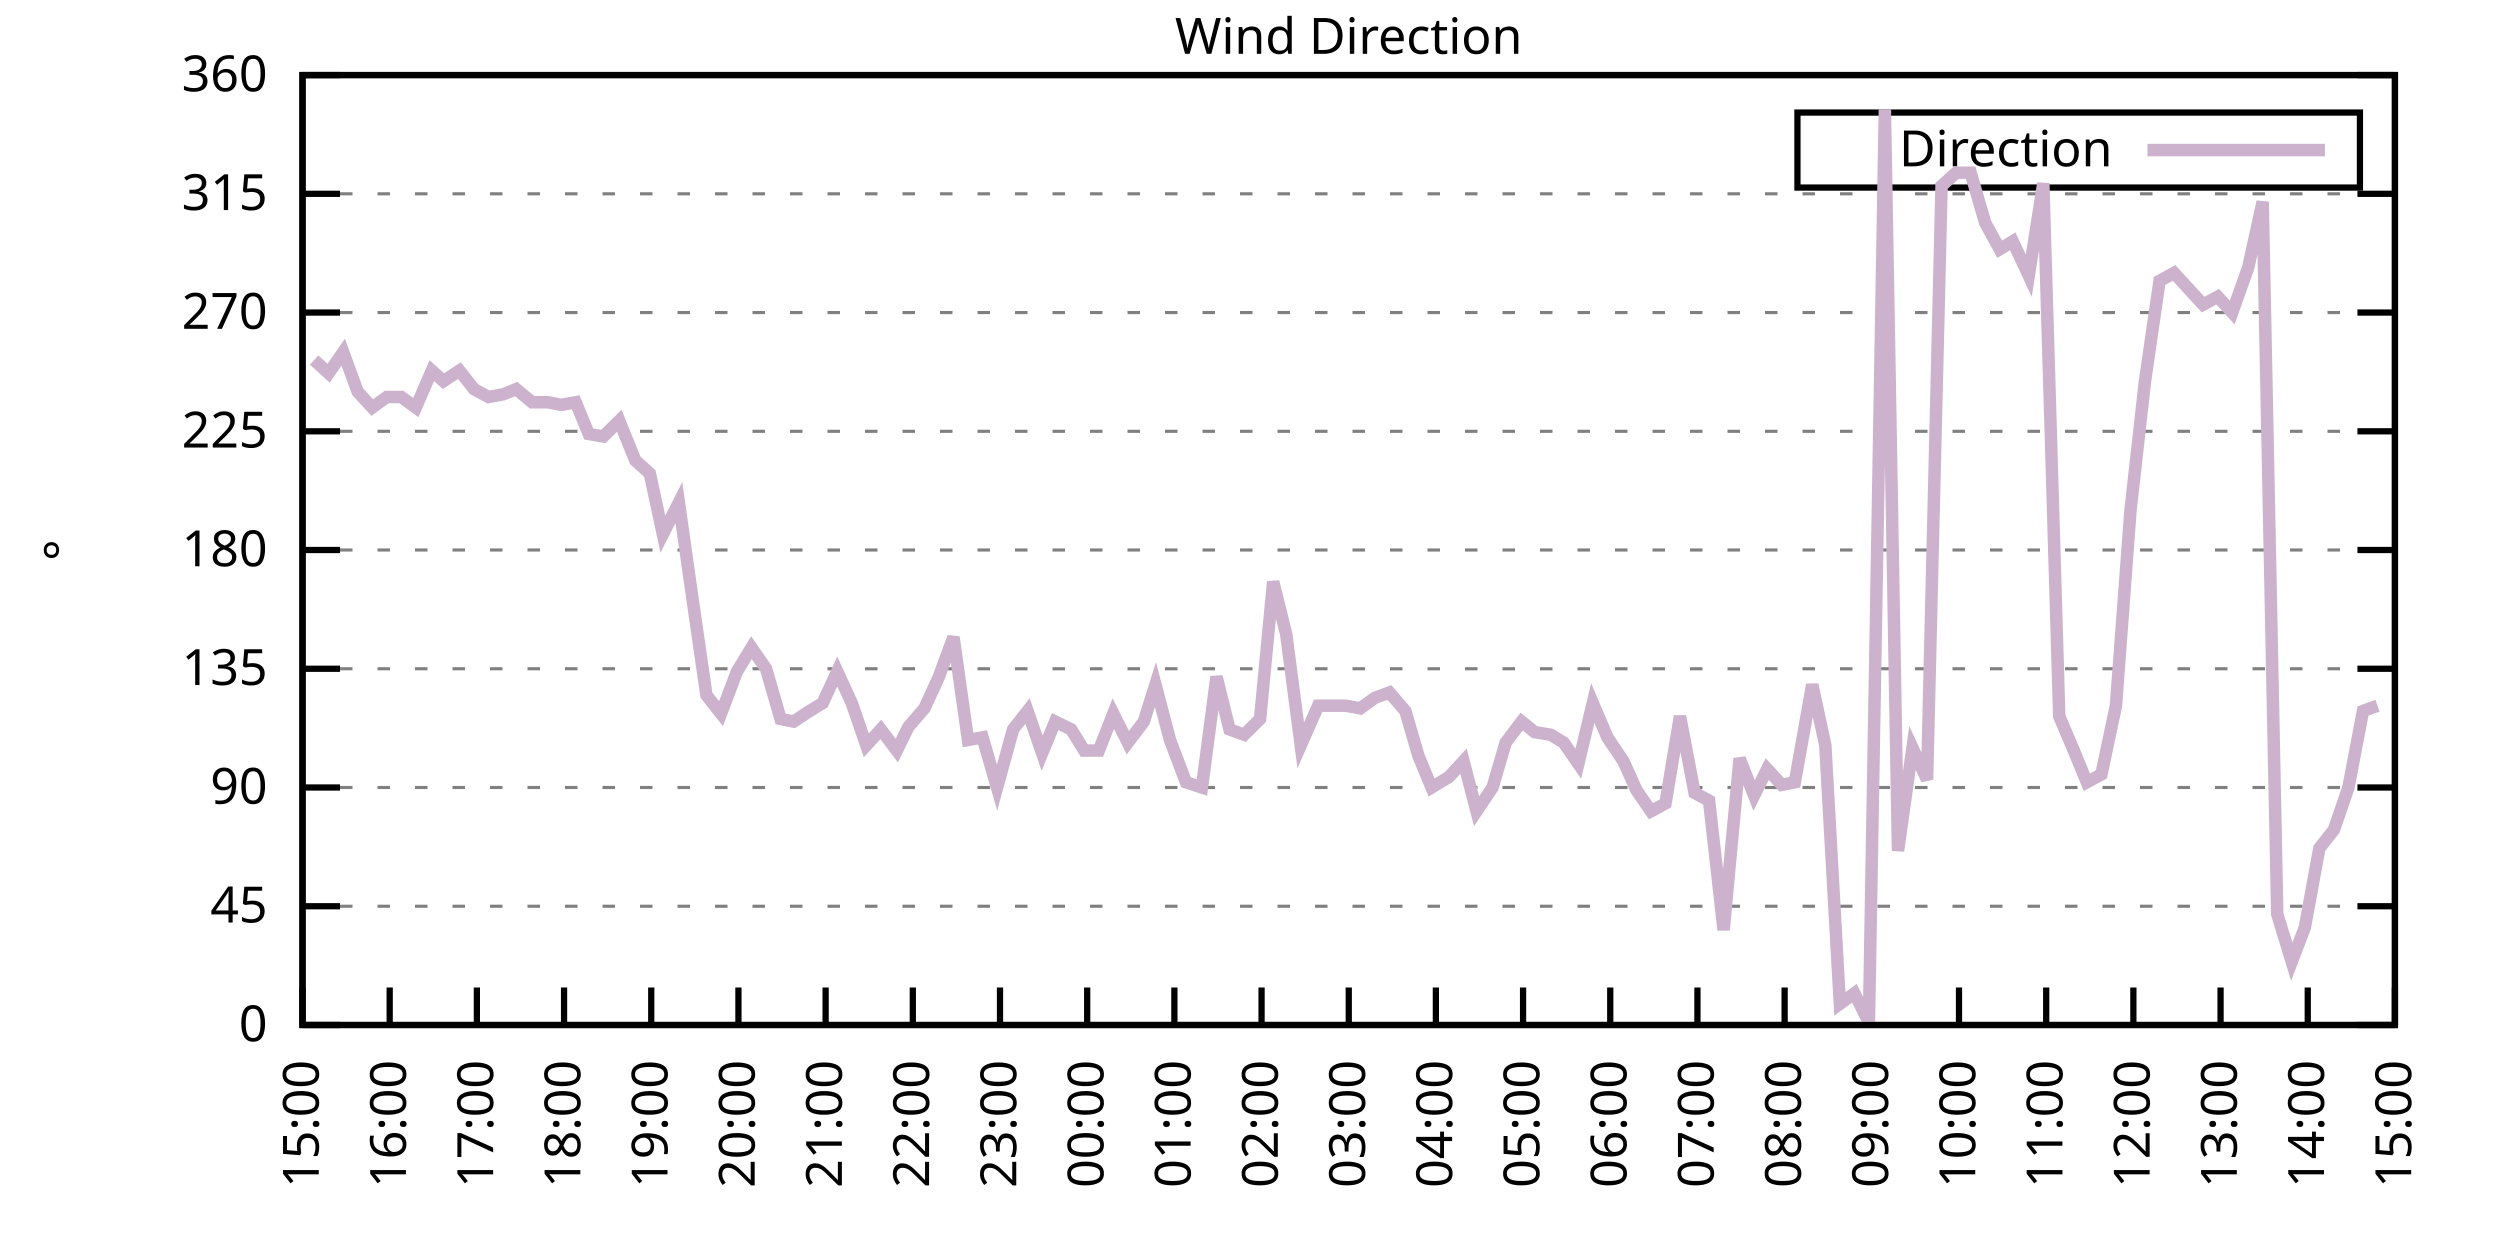
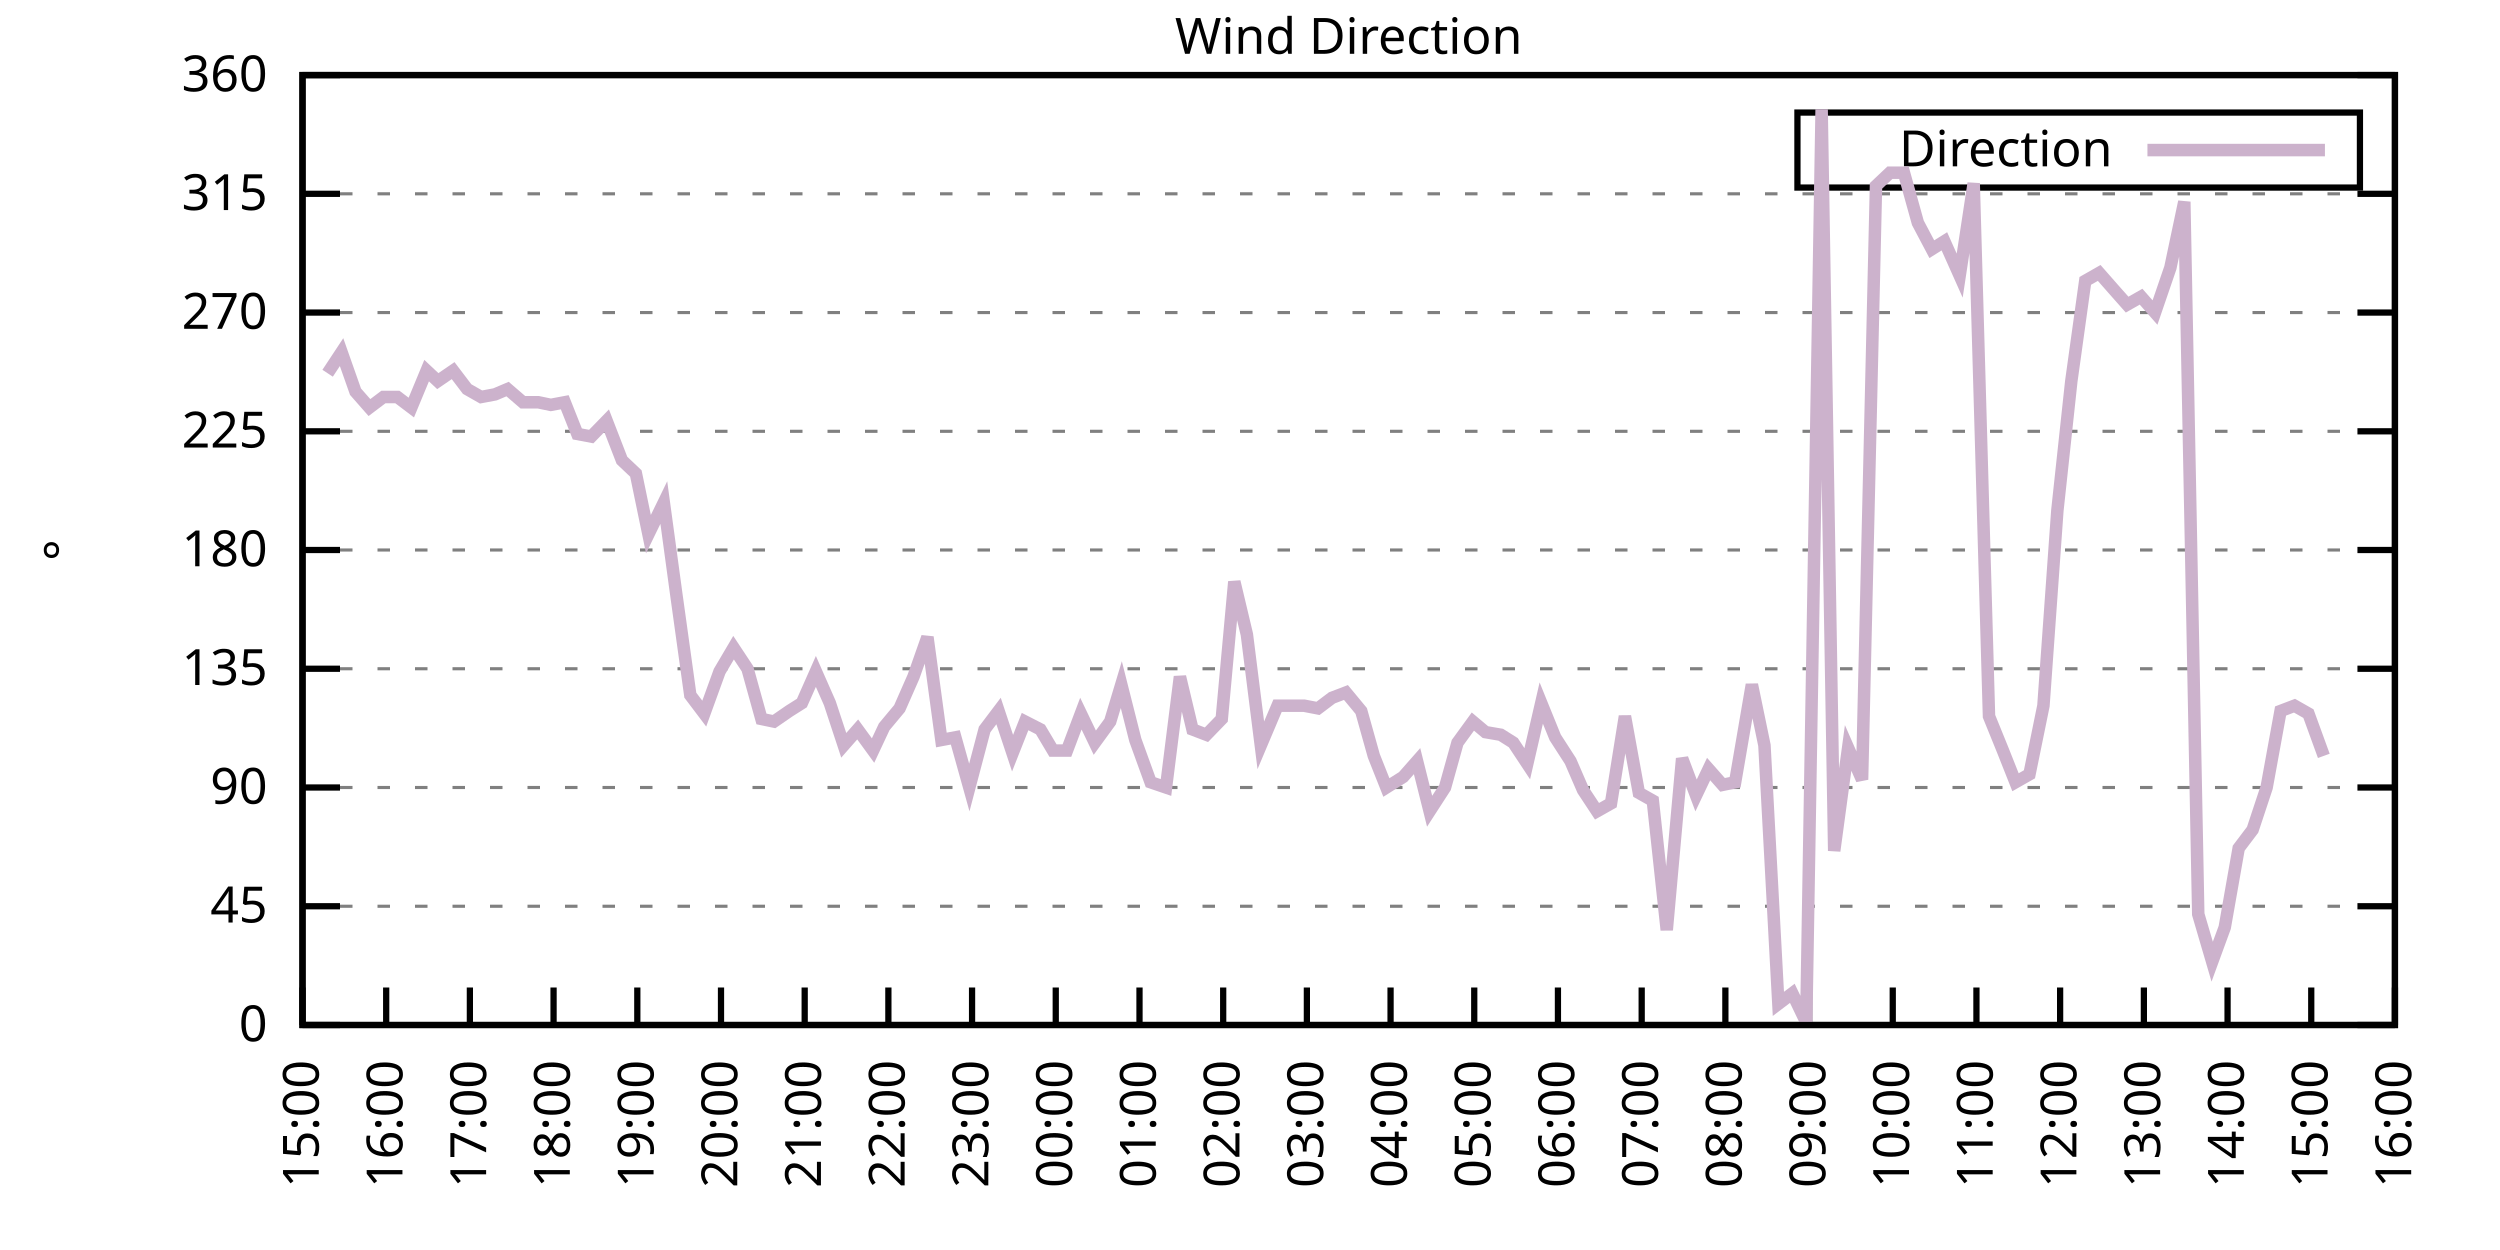
<svg xmlns="http://www.w3.org/2000/svg" xmlns:xlink="http://www.w3.org/1999/xlink" width="400" height="200" viewBox="0 0 400 200">
  <g id="gnuplot_canvas">
    <rect x="0" y="0" width="400" height="200" fill="none" />
    <defs>
      <circle id="gpDot" r="0.5" stroke-width="0.5" stroke="currentColor" />
      <path id="gpPt0" stroke-width="0.333" stroke="currentColor" d="M-1,0 h2 M0,-1 v2" />
      <path id="gpPt1" stroke-width="0.333" stroke="currentColor" d="M-1,-1 L1,1 M1,-1 L-1,1" />
      <path id="gpPt2" stroke-width="0.333" stroke="currentColor" d="M-1,0 L1,0 M0,-1 L0,1 M-1,-1 L1,1 M-1,1 L1,-1" />
      <rect id="gpPt3" stroke-width="0.333" stroke="currentColor" x="-1" y="-1" width="2" height="2" />
      <rect id="gpPt4" stroke-width="0.333" stroke="currentColor" fill="currentColor" x="-1" y="-1" width="2" height="2" />
      <circle id="gpPt5" stroke-width="0.333" stroke="currentColor" cx="0" cy="0" r="1" />
      <use xlink:href="#gpPt5" id="gpPt6" fill="currentColor" stroke="none" />
      <path id="gpPt7" stroke-width="0.333" stroke="currentColor" d="M0,-1.33 L-1.33,0.67 L1.33,0.67 z" />
      <use xlink:href="#gpPt7" id="gpPt8" fill="currentColor" stroke="none" />
      <use xlink:href="#gpPt7" id="gpPt9" stroke="currentColor" transform="rotate(180)" />
      <use xlink:href="#gpPt9" id="gpPt10" fill="currentColor" stroke="none" />
      <use xlink:href="#gpPt3" id="gpPt11" stroke="currentColor" transform="rotate(45)" />
      <use xlink:href="#gpPt11" id="gpPt12" fill="currentColor" stroke="none" />
      <path id="gpPt13" stroke-width="0.333" stroke="currentColor" d="M0,1.330 L1.265,0.411 L0.782,-1.067 L-0.782,-1.076 L-1.265,0.411 z" />
      <use xlink:href="#gpPt13" id="gpPt14" fill="currentColor" stroke="none" />
      <filter id="textbox" filterUnits="objectBoundingBox" x="0" y="0" height="1" width="1">
        <feFlood flood-color="white" flood-opacity="1" result="bgnd" />
        <feComposite in="SourceGraphic" in2="bgnd" operator="atop" />
      </filter>
      <filter id="greybox" filterUnits="objectBoundingBox" x="0" y="0" height="1" width="1">
        <feFlood flood-color="lightgrey" flood-opacity="1" result="grey" />
        <feComposite in="SourceGraphic" in2="grey" operator="atop" />
      </filter>
    </defs>
    <g fill="none" color="white" stroke="currentColor" stroke-width="1.00" stroke-linecap="butt" stroke-linejoin="miter">
</g>
    <g fill="none" color="black" stroke="currentColor" stroke-width="1.00" stroke-linecap="butt" stroke-linejoin="miter">
      <g stroke="none" shape-rendering="crispEdges">
        <polygon fill="rgb(255, 255, 255)" points="48.40,164.00 383.18,164.00 383.18,12.02 48.40,12.02 " />
      </g>
    </g>
    <g fill="none" color="black" stroke="currentColor" stroke-width="1.00" stroke-linecap="butt" stroke-linejoin="miter">
</g>
    <g fill="none" color="black" stroke="black" stroke-width="0.50" stroke-linecap="butt" stroke-linejoin="miter">
</g>
    <g fill="none" color="gray" stroke="currentColor" stroke-width="0.50" stroke-linecap="butt" stroke-linejoin="miter">
      <path stroke="gray" stroke-dasharray="2,4" class="gridline" d="M48.40,164.00 L383.19,164.00  " />
    </g>
    <g fill="none" color="gray" stroke="gray" stroke-width="1.00" stroke-linecap="butt" stroke-linejoin="miter">
</g>
    <g fill="none" color="black" stroke="currentColor" stroke-width="1.00" stroke-linecap="butt" stroke-linejoin="miter">
      <path stroke="black" d="M48.40,164.00 L54.40,164.00 M383.19,164.00 L377.19,164.00  " />
      <g transform="translate(42.80,166.60)" stroke="none" fill="black" font-family="Sans" font-size="8.00" text-anchor="end">
        <text>
          <tspan font-family="Sans"> 0</tspan>
        </text>
      </g>
    </g>
    <g fill="none" color="black" stroke="currentColor" stroke-width="1.00" stroke-linecap="butt" stroke-linejoin="miter">
</g>
    <g fill="none" color="black" stroke="black" stroke-width="0.50" stroke-linecap="butt" stroke-linejoin="miter">
</g>
    <g fill="none" color="gray" stroke="currentColor" stroke-width="0.50" stroke-linecap="butt" stroke-linejoin="miter">
      <path stroke="gray" stroke-dasharray="2,4" class="gridline" d="M48.40,145.00 L383.19,145.00  " />
    </g>
    <g fill="none" color="gray" stroke="gray" stroke-width="1.00" stroke-linecap="butt" stroke-linejoin="miter">
</g>
    <g fill="none" color="black" stroke="currentColor" stroke-width="1.00" stroke-linecap="butt" stroke-linejoin="miter">
      <path stroke="black" d="M48.40,145.00 L54.40,145.00 M383.19,145.00 L377.19,145.00  " />
      <g transform="translate(42.80,147.60)" stroke="none" fill="black" font-family="Sans" font-size="8.00" text-anchor="end">
        <text>
          <tspan font-family="Sans"> 45</tspan>
        </text>
      </g>
    </g>
    <g fill="none" color="black" stroke="currentColor" stroke-width="1.00" stroke-linecap="butt" stroke-linejoin="miter">
</g>
    <g fill="none" color="black" stroke="black" stroke-width="0.50" stroke-linecap="butt" stroke-linejoin="miter">
</g>
    <g fill="none" color="gray" stroke="currentColor" stroke-width="0.50" stroke-linecap="butt" stroke-linejoin="miter">
      <path stroke="gray" stroke-dasharray="2,4" class="gridline" d="M48.40,126.00 L383.19,126.00  " />
    </g>
    <g fill="none" color="gray" stroke="gray" stroke-width="1.00" stroke-linecap="butt" stroke-linejoin="miter">
</g>
    <g fill="none" color="black" stroke="currentColor" stroke-width="1.00" stroke-linecap="butt" stroke-linejoin="miter">
      <path stroke="black" d="M48.40,126.00 L54.40,126.00 M383.19,126.00 L377.19,126.00  " />
      <g transform="translate(42.80,128.60)" stroke="none" fill="black" font-family="Sans" font-size="8.00" text-anchor="end">
        <text>
          <tspan font-family="Sans"> 90</tspan>
        </text>
      </g>
    </g>
    <g fill="none" color="black" stroke="currentColor" stroke-width="1.00" stroke-linecap="butt" stroke-linejoin="miter">
</g>
    <g fill="none" color="black" stroke="black" stroke-width="0.50" stroke-linecap="butt" stroke-linejoin="miter">
</g>
    <g fill="none" color="gray" stroke="currentColor" stroke-width="0.50" stroke-linecap="butt" stroke-linejoin="miter">
      <path stroke="gray" stroke-dasharray="2,4" class="gridline" d="M48.40,107.00 L383.19,107.00  " />
    </g>
    <g fill="none" color="gray" stroke="gray" stroke-width="1.00" stroke-linecap="butt" stroke-linejoin="miter">
</g>
    <g fill="none" color="black" stroke="currentColor" stroke-width="1.00" stroke-linecap="butt" stroke-linejoin="miter">
      <path stroke="black" d="M48.40,107.00 L54.40,107.00 M383.19,107.00 L377.19,107.00  " />
      <g transform="translate(42.80,109.60)" stroke="none" fill="black" font-family="Sans" font-size="8.00" text-anchor="end">
        <text>
          <tspan font-family="Sans"> 135</tspan>
        </text>
      </g>
    </g>
    <g fill="none" color="black" stroke="currentColor" stroke-width="1.00" stroke-linecap="butt" stroke-linejoin="miter">
</g>
    <g fill="none" color="black" stroke="black" stroke-width="0.50" stroke-linecap="butt" stroke-linejoin="miter">
</g>
    <g fill="none" color="gray" stroke="currentColor" stroke-width="0.50" stroke-linecap="butt" stroke-linejoin="miter">
      <path stroke="gray" stroke-dasharray="2,4" class="gridline" d="M48.40,88.00 L383.19,88.00  " />
    </g>
    <g fill="none" color="gray" stroke="gray" stroke-width="1.00" stroke-linecap="butt" stroke-linejoin="miter">
</g>
    <g fill="none" color="black" stroke="currentColor" stroke-width="1.00" stroke-linecap="butt" stroke-linejoin="miter">
      <path stroke="black" d="M48.40,88.00 L54.40,88.00 M383.19,88.00 L377.19,88.00  " />
      <g transform="translate(42.80,90.60)" stroke="none" fill="black" font-family="Sans" font-size="8.00" text-anchor="end">
        <text>
          <tspan font-family="Sans"> 180</tspan>
        </text>
      </g>
    </g>
    <g fill="none" color="black" stroke="currentColor" stroke-width="1.00" stroke-linecap="butt" stroke-linejoin="miter">
</g>
    <g fill="none" color="black" stroke="black" stroke-width="0.50" stroke-linecap="butt" stroke-linejoin="miter">
</g>
    <g fill="none" color="gray" stroke="currentColor" stroke-width="0.50" stroke-linecap="butt" stroke-linejoin="miter">
      <path stroke="gray" stroke-dasharray="2,4" class="gridline" d="M48.40,69.01 L383.19,69.01  " />
    </g>
    <g fill="none" color="gray" stroke="gray" stroke-width="1.00" stroke-linecap="butt" stroke-linejoin="miter">
</g>
    <g fill="none" color="black" stroke="currentColor" stroke-width="1.00" stroke-linecap="butt" stroke-linejoin="miter">
      <path stroke="black" d="M48.40,69.01 L54.40,69.01 M383.19,69.01 L377.19,69.01  " />
      <g transform="translate(42.80,71.61)" stroke="none" fill="black" font-family="Sans" font-size="8.00" text-anchor="end">
        <text>
          <tspan font-family="Sans"> 225</tspan>
        </text>
      </g>
    </g>
    <g fill="none" color="black" stroke="currentColor" stroke-width="1.00" stroke-linecap="butt" stroke-linejoin="miter">
</g>
    <g fill="none" color="black" stroke="black" stroke-width="0.50" stroke-linecap="butt" stroke-linejoin="miter">
</g>
    <g fill="none" color="gray" stroke="currentColor" stroke-width="0.50" stroke-linecap="butt" stroke-linejoin="miter">
      <path stroke="gray" stroke-dasharray="2,4" class="gridline" d="M48.40,50.01 L383.19,50.01  " />
    </g>
    <g fill="none" color="gray" stroke="gray" stroke-width="1.00" stroke-linecap="butt" stroke-linejoin="miter">
</g>
    <g fill="none" color="black" stroke="currentColor" stroke-width="1.00" stroke-linecap="butt" stroke-linejoin="miter">
      <path stroke="black" d="M48.40,50.01 L54.40,50.01 M383.19,50.01 L377.19,50.01  " />
      <g transform="translate(42.80,52.61)" stroke="none" fill="black" font-family="Sans" font-size="8.00" text-anchor="end">
        <text>
          <tspan font-family="Sans"> 270</tspan>
        </text>
      </g>
    </g>
    <g fill="none" color="black" stroke="currentColor" stroke-width="1.00" stroke-linecap="butt" stroke-linejoin="miter">
</g>
    <g fill="none" color="black" stroke="black" stroke-width="0.50" stroke-linecap="butt" stroke-linejoin="miter">
</g>
    <g fill="none" color="gray" stroke="currentColor" stroke-width="0.50" stroke-linecap="butt" stroke-linejoin="miter">
      <path stroke="gray" stroke-dasharray="2,4" class="gridline" d="M48.40,31.01 L383.19,31.01  " />
    </g>
    <g fill="none" color="gray" stroke="gray" stroke-width="1.00" stroke-linecap="butt" stroke-linejoin="miter">
</g>
    <g fill="none" color="black" stroke="currentColor" stroke-width="1.00" stroke-linecap="butt" stroke-linejoin="miter">
      <path stroke="black" d="M48.40,31.01 L54.40,31.01 M383.19,31.01 L377.19,31.01  " />
      <g transform="translate(42.80,33.61)" stroke="none" fill="black" font-family="Sans" font-size="8.00" text-anchor="end">
        <text>
          <tspan font-family="Sans"> 315</tspan>
        </text>
      </g>
    </g>
    <g fill="none" color="black" stroke="currentColor" stroke-width="1.00" stroke-linecap="butt" stroke-linejoin="miter">
</g>
    <g fill="none" color="black" stroke="black" stroke-width="0.50" stroke-linecap="butt" stroke-linejoin="miter">
</g>
    <g fill="none" color="gray" stroke="currentColor" stroke-width="0.50" stroke-linecap="butt" stroke-linejoin="miter">
      <path stroke="gray" stroke-dasharray="2,4" class="gridline" d="M48.40,12.01 L383.19,12.01  " />
    </g>
    <g fill="none" color="gray" stroke="gray" stroke-width="1.00" stroke-linecap="butt" stroke-linejoin="miter">
</g>
    <g fill="none" color="black" stroke="currentColor" stroke-width="1.00" stroke-linecap="butt" stroke-linejoin="miter">
      <path stroke="black" d="M48.40,12.01 L54.40,12.01 M383.19,12.01 L377.19,12.01  " />
      <g transform="translate(42.80,14.61)" stroke="none" fill="black" font-family="Sans" font-size="8.00" text-anchor="end">
        <text>
          <tspan font-family="Sans"> 360</tspan>
        </text>
      </g>
    </g>
    <g fill="none" color="black" stroke="currentColor" stroke-width="1.00" stroke-linecap="butt" stroke-linejoin="miter">
      <path stroke="black" d="M48.40,164.00 L48.40,158.00  " />
      <g transform="translate(51.00,169.60) rotate(270.00)" stroke="none" fill="black" font-family="Sans" font-size="8.00" text-anchor="end">
        <text>
          <tspan font-family="Sans">15:00</tspan>
        </text>
      </g>
    </g>
    <g fill="none" color="black" stroke="currentColor" stroke-width="1.00" stroke-linecap="butt" stroke-linejoin="miter">
-       <path stroke="black" d="M62.35,164.00 L62.35,158.00  " />
-       <g transform="translate(64.95,169.60) rotate(270.00)" stroke="none" fill="black" font-family="Sans" font-size="8.00" text-anchor="end">
+       <path stroke="black" d="M61.79,164.00 L61.79,158.00  " />
+       <g transform="translate(64.39,169.60) rotate(270.00)" stroke="none" fill="black" font-family="Sans" font-size="8.00" text-anchor="end">
        <text>
          <tspan font-family="Sans">16:00</tspan>
        </text>
      </g>
    </g>
    <g fill="none" color="black" stroke="currentColor" stroke-width="1.00" stroke-linecap="butt" stroke-linejoin="miter">
-       <path stroke="black" d="M76.30,164.00 L76.30,158.00  " />
-       <g transform="translate(78.90,169.60) rotate(270.00)" stroke="none" fill="black" font-family="Sans" font-size="8.00" text-anchor="end">
+       <path stroke="black" d="M75.18,164.00 L75.18,158.00  " />
+       <g transform="translate(77.78,169.60) rotate(270.00)" stroke="none" fill="black" font-family="Sans" font-size="8.00" text-anchor="end">
        <text>
          <tspan font-family="Sans">17:00</tspan>
        </text>
      </g>
    </g>
    <g fill="none" color="black" stroke="currentColor" stroke-width="1.00" stroke-linecap="butt" stroke-linejoin="miter">
-       <path stroke="black" d="M90.25,164.00 L90.25,158.00  " />
-       <g transform="translate(92.85,169.60) rotate(270.00)" stroke="none" fill="black" font-family="Sans" font-size="8.00" text-anchor="end">
+       <path stroke="black" d="M88.57,164.00 L88.57,158.00  " />
+       <g transform="translate(91.17,169.60) rotate(270.00)" stroke="none" fill="black" font-family="Sans" font-size="8.00" text-anchor="end">
        <text>
          <tspan font-family="Sans">18:00</tspan>
        </text>
      </g>
    </g>
    <g fill="none" color="black" stroke="currentColor" stroke-width="1.00" stroke-linecap="butt" stroke-linejoin="miter">
-       <path stroke="black" d="M104.20,164.00 L104.20,158.00  " />
-       <g transform="translate(106.80,169.60) rotate(270.00)" stroke="none" fill="black" font-family="Sans" font-size="8.00" text-anchor="end">
+       <path stroke="black" d="M101.97,164.00 L101.97,158.00  " />
+       <g transform="translate(104.57,169.60) rotate(270.00)" stroke="none" fill="black" font-family="Sans" font-size="8.00" text-anchor="end">
        <text>
          <tspan font-family="Sans">19:00</tspan>
        </text>
      </g>
    </g>
    <g fill="none" color="black" stroke="currentColor" stroke-width="1.00" stroke-linecap="butt" stroke-linejoin="miter">
-       <path stroke="black" d="M118.15,164.00 L118.15,158.00  " />
-       <g transform="translate(120.75,169.60) rotate(270.00)" stroke="none" fill="black" font-family="Sans" font-size="8.00" text-anchor="end">
+       <path stroke="black" d="M115.36,164.00 L115.36,158.00  " />
+       <g transform="translate(117.96,169.60) rotate(270.00)" stroke="none" fill="black" font-family="Sans" font-size="8.00" text-anchor="end">
        <text>
          <tspan font-family="Sans">20:00</tspan>
        </text>
      </g>
    </g>
    <g fill="none" color="black" stroke="currentColor" stroke-width="1.00" stroke-linecap="butt" stroke-linejoin="miter">
-       <path stroke="black" d="M132.10,164.00 L132.10,158.00  " />
-       <g transform="translate(134.70,169.60) rotate(270.00)" stroke="none" fill="black" font-family="Sans" font-size="8.00" text-anchor="end">
+       <path stroke="black" d="M128.75,164.00 L128.75,158.00  " />
+       <g transform="translate(131.35,169.60) rotate(270.00)" stroke="none" fill="black" font-family="Sans" font-size="8.00" text-anchor="end">
        <text>
          <tspan font-family="Sans">21:00</tspan>
        </text>
      </g>
    </g>
    <g fill="none" color="black" stroke="currentColor" stroke-width="1.00" stroke-linecap="butt" stroke-linejoin="miter">
-       <path stroke="black" d="M146.05,164.00 L146.05,158.00  " />
-       <g transform="translate(148.65,169.60) rotate(270.00)" stroke="none" fill="black" font-family="Sans" font-size="8.00" text-anchor="end">
+       <path stroke="black" d="M142.14,164.00 L142.14,158.00  " />
+       <g transform="translate(144.74,169.60) rotate(270.00)" stroke="none" fill="black" font-family="Sans" font-size="8.00" text-anchor="end">
        <text>
          <tspan font-family="Sans">22:00</tspan>
        </text>
      </g>
    </g>
    <g fill="none" color="black" stroke="currentColor" stroke-width="1.00" stroke-linecap="butt" stroke-linejoin="miter">
-       <path stroke="black" d="M160.00,164.00 L160.00,158.00  " />
-       <g transform="translate(162.60,169.60) rotate(270.00)" stroke="none" fill="black" font-family="Sans" font-size="8.00" text-anchor="end">
+       <path stroke="black" d="M155.53,164.00 L155.53,158.00  " />
+       <g transform="translate(158.13,169.60) rotate(270.00)" stroke="none" fill="black" font-family="Sans" font-size="8.00" text-anchor="end">
        <text>
          <tspan font-family="Sans">23:00</tspan>
        </text>
      </g>
    </g>
    <g fill="none" color="black" stroke="currentColor" stroke-width="1.00" stroke-linecap="butt" stroke-linejoin="miter">
-       <path stroke="black" d="M173.95,164.00 L173.95,158.00  " />
-       <g transform="translate(176.55,169.60) rotate(270.00)" stroke="none" fill="black" font-family="Sans" font-size="8.00" text-anchor="end">
+       <path stroke="black" d="M168.92,164.00 L168.92,158.00  " />
+       <g transform="translate(171.52,169.60) rotate(270.00)" stroke="none" fill="black" font-family="Sans" font-size="8.00" text-anchor="end">
        <text>
          <tspan font-family="Sans">00:00</tspan>
        </text>
      </g>
    </g>
    <g fill="none" color="black" stroke="currentColor" stroke-width="1.00" stroke-linecap="butt" stroke-linejoin="miter">
-       <path stroke="black" d="M187.90,164.00 L187.90,158.00  " />
-       <g transform="translate(190.50,169.60) rotate(270.00)" stroke="none" fill="black" font-family="Sans" font-size="8.00" text-anchor="end">
+       <path stroke="black" d="M182.32,164.00 L182.32,158.00  " />
+       <g transform="translate(184.92,169.60) rotate(270.00)" stroke="none" fill="black" font-family="Sans" font-size="8.00" text-anchor="end">
        <text>
          <tspan font-family="Sans">01:00</tspan>
        </text>
      </g>
    </g>
    <g fill="none" color="black" stroke="currentColor" stroke-width="1.00" stroke-linecap="butt" stroke-linejoin="miter">
-       <path stroke="black" d="M201.85,164.00 L201.85,158.00  " />
-       <g transform="translate(204.45,169.60) rotate(270.00)" stroke="none" fill="black" font-family="Sans" font-size="8.00" text-anchor="end">
+       <path stroke="black" d="M195.71,164.00 L195.71,158.00  " />
+       <g transform="translate(198.31,169.60) rotate(270.00)" stroke="none" fill="black" font-family="Sans" font-size="8.00" text-anchor="end">
        <text>
          <tspan font-family="Sans">02:00</tspan>
        </text>
      </g>
    </g>
    <g fill="none" color="black" stroke="currentColor" stroke-width="1.00" stroke-linecap="butt" stroke-linejoin="miter">
-       <path stroke="black" d="M215.80,164.00 L215.80,158.00  " />
-       <g transform="translate(218.40,169.60) rotate(270.00)" stroke="none" fill="black" font-family="Sans" font-size="8.00" text-anchor="end">
+       <path stroke="black" d="M209.10,164.00 L209.10,158.00  " />
+       <g transform="translate(211.70,169.60) rotate(270.00)" stroke="none" fill="black" font-family="Sans" font-size="8.00" text-anchor="end">
        <text>
          <tspan font-family="Sans">03:00</tspan>
        </text>
      </g>
    </g>
    <g fill="none" color="black" stroke="currentColor" stroke-width="1.00" stroke-linecap="butt" stroke-linejoin="miter">
-       <path stroke="black" d="M229.74,164.00 L229.74,158.00  " />
-       <g transform="translate(232.34,169.60) rotate(270.00)" stroke="none" fill="black" font-family="Sans" font-size="8.00" text-anchor="end">
+       <path stroke="black" d="M222.49,164.00 L222.49,158.00  " />
+       <g transform="translate(225.09,169.60) rotate(270.00)" stroke="none" fill="black" font-family="Sans" font-size="8.00" text-anchor="end">
        <text>
          <tspan font-family="Sans">04:00</tspan>
        </text>
      </g>
    </g>
    <g fill="none" color="black" stroke="currentColor" stroke-width="1.00" stroke-linecap="butt" stroke-linejoin="miter">
-       <path stroke="black" d="M243.69,164.00 L243.69,158.00  " />
-       <g transform="translate(246.29,169.60) rotate(270.00)" stroke="none" fill="black" font-family="Sans" font-size="8.00" text-anchor="end">
+       <path stroke="black" d="M235.88,164.00 L235.88,158.00  " />
+       <g transform="translate(238.48,169.60) rotate(270.00)" stroke="none" fill="black" font-family="Sans" font-size="8.00" text-anchor="end">
        <text>
          <tspan font-family="Sans">05:00</tspan>
        </text>
      </g>
    </g>
    <g fill="none" color="black" stroke="currentColor" stroke-width="1.00" stroke-linecap="butt" stroke-linejoin="miter">
-       <path stroke="black" d="M257.64,164.00 L257.64,158.00  " />
-       <g transform="translate(260.24,169.60) rotate(270.00)" stroke="none" fill="black" font-family="Sans" font-size="8.00" text-anchor="end">
+       <path stroke="black" d="M249.27,164.00 L249.27,158.00  " />
+       <g transform="translate(251.87,169.60) rotate(270.00)" stroke="none" fill="black" font-family="Sans" font-size="8.00" text-anchor="end">
        <text>
          <tspan font-family="Sans">06:00</tspan>
        </text>
      </g>
    </g>
    <g fill="none" color="black" stroke="currentColor" stroke-width="1.00" stroke-linecap="butt" stroke-linejoin="miter">
-       <path stroke="black" d="M271.59,164.00 L271.59,158.00  " />
-       <g transform="translate(274.19,169.60) rotate(270.00)" stroke="none" fill="black" font-family="Sans" font-size="8.00" text-anchor="end">
+       <path stroke="black" d="M262.67,164.00 L262.67,158.00  " />
+       <g transform="translate(265.27,169.60) rotate(270.00)" stroke="none" fill="black" font-family="Sans" font-size="8.00" text-anchor="end">
        <text>
          <tspan font-family="Sans">07:00</tspan>
        </text>
      </g>
    </g>
    <g fill="none" color="black" stroke="currentColor" stroke-width="1.00" stroke-linecap="butt" stroke-linejoin="miter">
-       <path stroke="black" d="M285.54,164.00 L285.54,158.00  " />
-       <g transform="translate(288.14,169.60) rotate(270.00)" stroke="none" fill="black" font-family="Sans" font-size="8.00" text-anchor="end">
+       <path stroke="black" d="M276.06,164.00 L276.06,158.00  " />
+       <g transform="translate(278.66,169.60) rotate(270.00)" stroke="none" fill="black" font-family="Sans" font-size="8.00" text-anchor="end">
        <text>
          <tspan font-family="Sans">08:00</tspan>
        </text>
      </g>
    </g>
    <g fill="none" color="black" stroke="currentColor" stroke-width="1.00" stroke-linecap="butt" stroke-linejoin="miter">
-       <path stroke="black" d="M299.49,164.00 L299.49,158.00  " />
-       <g transform="translate(302.09,169.60) rotate(270.00)" stroke="none" fill="black" font-family="Sans" font-size="8.00" text-anchor="end">
+       <path stroke="black" d="M289.45,164.00 L289.45,158.00  " />
+       <g transform="translate(292.05,169.60) rotate(270.00)" stroke="none" fill="black" font-family="Sans" font-size="8.00" text-anchor="end">
        <text>
          <tspan font-family="Sans">09:00</tspan>
        </text>
      </g>
    </g>
    <g fill="none" color="black" stroke="currentColor" stroke-width="1.00" stroke-linecap="butt" stroke-linejoin="miter">
-       <path stroke="black" d="M313.44,164.00 L313.44,158.00  " />
-       <g transform="translate(316.04,169.60) rotate(270.00)" stroke="none" fill="black" font-family="Sans" font-size="8.00" text-anchor="end">
+       <path stroke="black" d="M302.84,164.00 L302.84,158.00  " />
+       <g transform="translate(305.44,169.60) rotate(270.00)" stroke="none" fill="black" font-family="Sans" font-size="8.00" text-anchor="end">
        <text>
          <tspan font-family="Sans">10:00</tspan>
        </text>
      </g>
    </g>
    <g fill="none" color="black" stroke="currentColor" stroke-width="1.00" stroke-linecap="butt" stroke-linejoin="miter">
-       <path stroke="black" d="M327.39,164.00 L327.39,158.00  " />
-       <g transform="translate(329.99,169.60) rotate(270.00)" stroke="none" fill="black" font-family="Sans" font-size="8.00" text-anchor="end">
+       <path stroke="black" d="M316.23,164.00 L316.23,158.00  " />
+       <g transform="translate(318.83,169.60) rotate(270.00)" stroke="none" fill="black" font-family="Sans" font-size="8.00" text-anchor="end">
        <text>
          <tspan font-family="Sans">11:00</tspan>
        </text>
      </g>
    </g>
    <g fill="none" color="black" stroke="currentColor" stroke-width="1.00" stroke-linecap="butt" stroke-linejoin="miter">
-       <path stroke="black" d="M341.34,164.00 L341.34,158.00  " />
-       <g transform="translate(343.94,169.60) rotate(270.00)" stroke="none" fill="black" font-family="Sans" font-size="8.00" text-anchor="end">
+       <path stroke="black" d="M329.62,164.00 L329.62,158.00  " />
+       <g transform="translate(332.22,169.60) rotate(270.00)" stroke="none" fill="black" font-family="Sans" font-size="8.00" text-anchor="end">
        <text>
          <tspan font-family="Sans">12:00</tspan>
        </text>
      </g>
    </g>
    <g fill="none" color="black" stroke="currentColor" stroke-width="1.00" stroke-linecap="butt" stroke-linejoin="miter">
-       <path stroke="black" d="M355.29,164.00 L355.29,158.00  " />
-       <g transform="translate(357.89,169.60) rotate(270.00)" stroke="none" fill="black" font-family="Sans" font-size="8.00" text-anchor="end">
+       <path stroke="black" d="M343.02,164.00 L343.02,158.00  " />
+       <g transform="translate(345.62,169.60) rotate(270.00)" stroke="none" fill="black" font-family="Sans" font-size="8.00" text-anchor="end">
        <text>
          <tspan font-family="Sans">13:00</tspan>
        </text>
      </g>
    </g>
    <g fill="none" color="black" stroke="currentColor" stroke-width="1.00" stroke-linecap="butt" stroke-linejoin="miter">
-       <path stroke="black" d="M369.24,164.00 L369.24,158.00  " />
-       <g transform="translate(371.84,169.60) rotate(270.00)" stroke="none" fill="black" font-family="Sans" font-size="8.00" text-anchor="end">
+       <path stroke="black" d="M356.41,164.00 L356.41,158.00  " />
+       <g transform="translate(359.01,169.60) rotate(270.00)" stroke="none" fill="black" font-family="Sans" font-size="8.00" text-anchor="end">
        <text>
          <tspan font-family="Sans">14:00</tspan>
+         </text>
+       </g>
+     </g>
+     <g fill="none" color="black" stroke="currentColor" stroke-width="1.00" stroke-linecap="butt" stroke-linejoin="miter">
+       <path stroke="black" d="M369.80,164.00 L369.80,158.00  " />
+       <g transform="translate(372.40,169.60) rotate(270.00)" stroke="none" fill="black" font-family="Sans" font-size="8.00" text-anchor="end">
+         <text>
+           <tspan font-family="Sans">15:00</tspan>
        </text>
      </g>
    </g>
    <g fill="none" color="black" stroke="currentColor" stroke-width="1.00" stroke-linecap="butt" stroke-linejoin="miter">
      <path stroke="black" d="M383.19,164.00 L383.19,158.00  " />
      <g transform="translate(385.79,169.60) rotate(270.00)" stroke="none" fill="black" font-family="Sans" font-size="8.00" text-anchor="end">
        <text>
-           <tspan font-family="Sans">15:00</tspan>
+           <tspan font-family="Sans">16:00</tspan>
        </text>
      </g>
    </g>
    <g fill="none" color="black" stroke="currentColor" stroke-width="1.00" stroke-linecap="butt" stroke-linejoin="miter">
</g>
    <g fill="none" color="black" stroke="currentColor" stroke-width="1.00" stroke-linecap="butt" stroke-linejoin="miter">
      <path stroke="black" d="M48.40,12.01 L48.40,164.00 L383.19,164.00 L383.19,12.01 L48.40,12.01 Z  " />
    </g>
    <g fill="none" color="black" stroke="currentColor" stroke-width="1.00" stroke-linecap="butt" stroke-linejoin="miter">
</g>
    <g fill="none" color="black" stroke="currentColor" stroke-width="1.00" stroke-linecap="butt" stroke-linejoin="miter">
      <path stroke="black" d="M287.59,30.01 L287.59,18.01 L377.59,18.01 L377.59,30.01 L287.59,30.01 Z  " />
    </g>
    <g id="Wind_direction_plot_1">
      <g fill="none" color="white" stroke="black" stroke-width="2.00" stroke-linecap="butt" stroke-linejoin="miter">
</g>
      <g fill="none" color="black" stroke="currentColor" stroke-width="2.00" stroke-linecap="butt" stroke-linejoin="miter">
        <g transform="translate(337.99,26.61)" stroke="none" fill="black" font-family="Sans" font-size="8.00" text-anchor="end">
          <text>
            <tspan font-family="Sans">Direction</tspan>
          </text>
        </g>
      </g>
      <g fill="none" color="black" stroke="currentColor" stroke-width="2.00" stroke-linecap="butt" stroke-linejoin="miter">
-         <path stroke="rgb(204, 178, 204)" d="M343.59,24.01 L371.99,24.01 M50.26,57.61 L52.58,59.72 L54.91,56.34 L57.23,62.67 L59.56,65.21 L61.88,63.52   L64.21,63.52 L66.53,65.21 L69.09,59.30 L70.95,60.98 L73.51,59.30 L75.83,62.25 L78.16,63.52 L80.48,63.10   L82.58,62.25 L85.13,64.36 L87.69,64.36 L89.78,64.78 L92.11,64.36 L94.20,69.43 L96.53,69.85 L99.08,67.32   L101.64,73.65 L103.97,75.76 L106.06,85.47 L108.62,80.41 L110.71,95.18 L113.03,111.23 L115.36,114.18 L117.92,107.43   L120.24,103.63 L122.57,107.00 L124.89,115.03 L126.98,115.45 L129.54,113.76 L131.63,112.49 L133.96,107.43 L136.28,112.49   L138.61,119.25 L140.93,116.71 L143.49,120.09 L145.35,116.29 L147.91,113.34 L150.23,108.27 L152.56,101.94 L154.88,118.40   L157.21,117.98 L159.53,126.00 L162.09,116.71 L164.41,113.76 L166.74,120.51 L168.83,115.45 L171.39,116.71 L173.48,120.09   L175.81,120.09 L178.13,114.18 L180.46,118.83 L183.01,115.45 L184.87,109.54 L187.20,118.40 L189.76,125.16 L192.31,126.00   L194.64,108.27 L196.73,116.71 L199.06,117.56 L201.61,115.03 L203.71,93.07 L205.80,101.52 L208.12,119.25 L210.91,112.91   L213.01,112.91 L215.33,112.91 L217.65,113.34 L219.98,111.65 L222.30,110.80 L224.86,113.76 L226.95,120.94 L229.05,126.00   L231.84,124.31 L234.16,121.78 L236.25,129.80 L238.81,126.00 L240.90,118.83 L243.46,115.45 L245.55,117.14 L248.11,117.56   L250.20,118.83 L252.53,122.20 L254.85,112.49 L257.18,117.98 L259.74,121.78 L261.83,126.42 L264.15,129.80 L266.48,128.54   L268.80,114.60 L271.13,126.85 L273.45,128.11 L275.78,148.80 L278.34,121.36 L280.66,127.27 L282.75,123.05 L285.08,125.58   L287.17,125.16 L289.96,109.54 L292.05,119.25 L294.38,160.62 L296.70,158.93 L299.03,163.58 L301.58,17.50 L303.68,136.14   L306.00,119.67 L308.33,124.74 L310.65,29.74 L312.98,27.63 L315.30,27.63 L317.63,35.65 L319.95,39.87 L322.04,38.61   L324.60,44.10 L326.93,29.32 L329.48,114.60 L331.81,120.09 L333.90,125.16 L336.23,123.89 L338.55,112.91 L340.88,81.67   L343.20,60.98 L345.53,44.94 L347.85,43.67 L350.18,46.21 L352.50,48.74 L354.83,47.47 L357.15,50.01 L359.71,42.83   L362.03,32.28 L364.36,146.27 L366.68,153.87 L368.78,148.38 L371.10,135.71 L373.43,132.76 L375.75,126.00 L378.08,113.76   L380.40,112.91  " />
+         <path stroke="rgb(204, 178, 204)" d="M343.59,24.01 L371.99,24.01 M52.42,59.72 L54.65,56.34 L56.88,62.67 L59.11,65.21 L61.35,63.52 L63.58,63.52   L65.81,65.21 L68.26,59.30 L70.05,60.98 L72.50,59.30 L74.74,62.25 L76.97,63.52 L79.20,63.10 L81.21,62.25   L83.66,64.36 L86.12,64.36 L88.13,64.78 L90.36,64.36 L92.37,69.43 L94.60,69.85 L97.06,67.32 L99.51,73.65   L101.74,75.76 L103.75,85.47 L106.21,80.41 L108.22,95.18 L110.45,111.23 L112.68,114.18 L115.13,107.43 L117.37,103.63   L119.60,107.00 L121.83,115.03 L123.84,115.45 L126.29,113.76 L128.30,112.49 L130.54,107.43 L132.77,112.49 L135.00,119.25   L137.23,116.71 L139.69,120.09 L141.47,116.29 L143.93,113.34 L146.16,108.27 L148.39,101.94 L150.62,118.40 L152.85,117.98   L155.09,126.00 L157.54,116.71 L159.77,113.76 L162.01,120.51 L164.01,115.45 L166.47,116.71 L168.48,120.09 L170.71,120.09   L172.94,114.18 L175.17,118.83 L177.63,115.45 L179.41,109.54 L181.65,118.40 L184.10,125.16 L186.56,126.00 L188.79,108.27   L190.80,116.71 L193.03,117.56 L195.48,115.03 L197.49,93.07 L199.50,101.52 L201.73,119.25 L204.41,112.91 L206.42,112.91   L208.65,112.91 L210.88,113.34 L213.12,111.65 L215.35,110.80 L217.80,113.76 L219.81,120.94 L221.82,126.00 L224.50,124.31   L226.73,121.78 L228.74,129.80 L231.20,126.00 L233.20,118.83 L235.66,115.45 L237.67,117.14 L240.12,117.56 L242.13,118.83   L244.36,122.20 L246.60,112.49 L248.83,117.98 L251.28,121.78 L253.29,126.42 L255.52,129.80 L257.76,128.54 L259.99,114.60   L262.22,126.85 L264.45,128.11 L266.68,148.80 L269.14,121.36 L271.37,127.27 L273.38,123.05 L275.61,125.58 L277.62,125.16   L280.30,109.54 L282.31,119.25 L284.54,160.62 L286.77,158.93 L289.00,163.58 L291.46,17.50 L293.47,136.14 L295.70,119.67   L297.93,124.74 L300.16,29.74 L302.39,27.63 L304.63,27.63 L306.86,35.65 L309.09,39.87 L311.10,38.61 L313.55,44.10   L315.79,29.32 L318.24,114.60 L320.47,120.09 L322.48,125.16 L324.71,123.89 L326.95,112.91 L329.18,81.67 L331.41,60.98   L333.64,44.94 L335.87,43.67 L338.10,46.21 L340.34,48.74 L342.57,47.47 L344.80,50.01 L347.26,42.83 L349.49,32.28   L351.72,146.27 L353.95,153.87 L355.96,148.38 L358.19,135.71 L360.42,132.76 L362.66,126.00 L364.89,113.76 L367.12,112.91   L369.35,114.18 L371.81,120.94  " />
      </g>
    </g>
    <g fill="none" color="black" stroke="currentColor" stroke-width="2.00" stroke-linecap="butt" stroke-linejoin="miter">
</g>
    <g fill="none" color="black" stroke="black" stroke-width="1.00" stroke-linecap="butt" stroke-linejoin="miter">
</g>
    <g fill="none" color="black" stroke="currentColor" stroke-width="1.00" stroke-linecap="butt" stroke-linejoin="miter">
      <path stroke="black" d="M48.40,12.01 L48.40,164.00 L383.19,164.00 L383.19,12.01 L48.40,12.01 Z  " />
      <g transform="translate(12.80,88.01) rotate(270.00)" stroke="none" fill="black" font-family="Sans" font-size="8.00" text-anchor="middle">
        <text>
          <tspan font-family="Sans">°</tspan>
        </text>
      </g>
    </g>
    <g fill="none" color="black" stroke="currentColor" stroke-width="1.00" stroke-linecap="butt" stroke-linejoin="miter">
</g>
    <g fill="none" color="black" stroke="currentColor" stroke-width="1.00" stroke-linecap="butt" stroke-linejoin="miter">
      <g transform="translate(215.79,8.61)" stroke="none" fill="black" font-family="Sans" font-size="8.00" text-anchor="middle">
        <text>
          <tspan font-family="Sans">Wind Direction</tspan>
        </text>
      </g>
    </g>
    <g fill="none" color="black" stroke="currentColor" stroke-width="1.00" stroke-linecap="butt" stroke-linejoin="miter">
</g>
  </g>
</svg>
